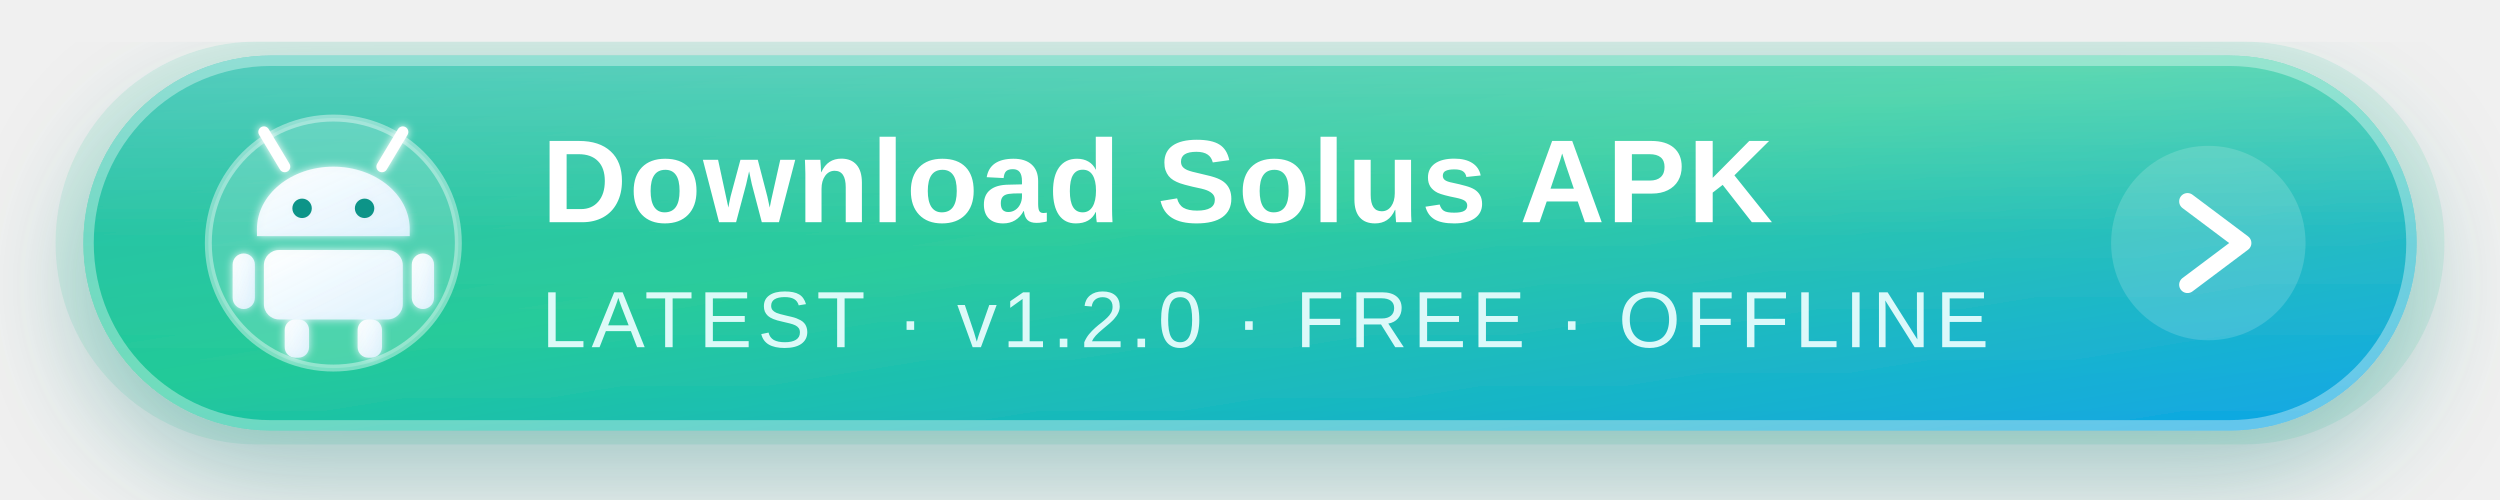
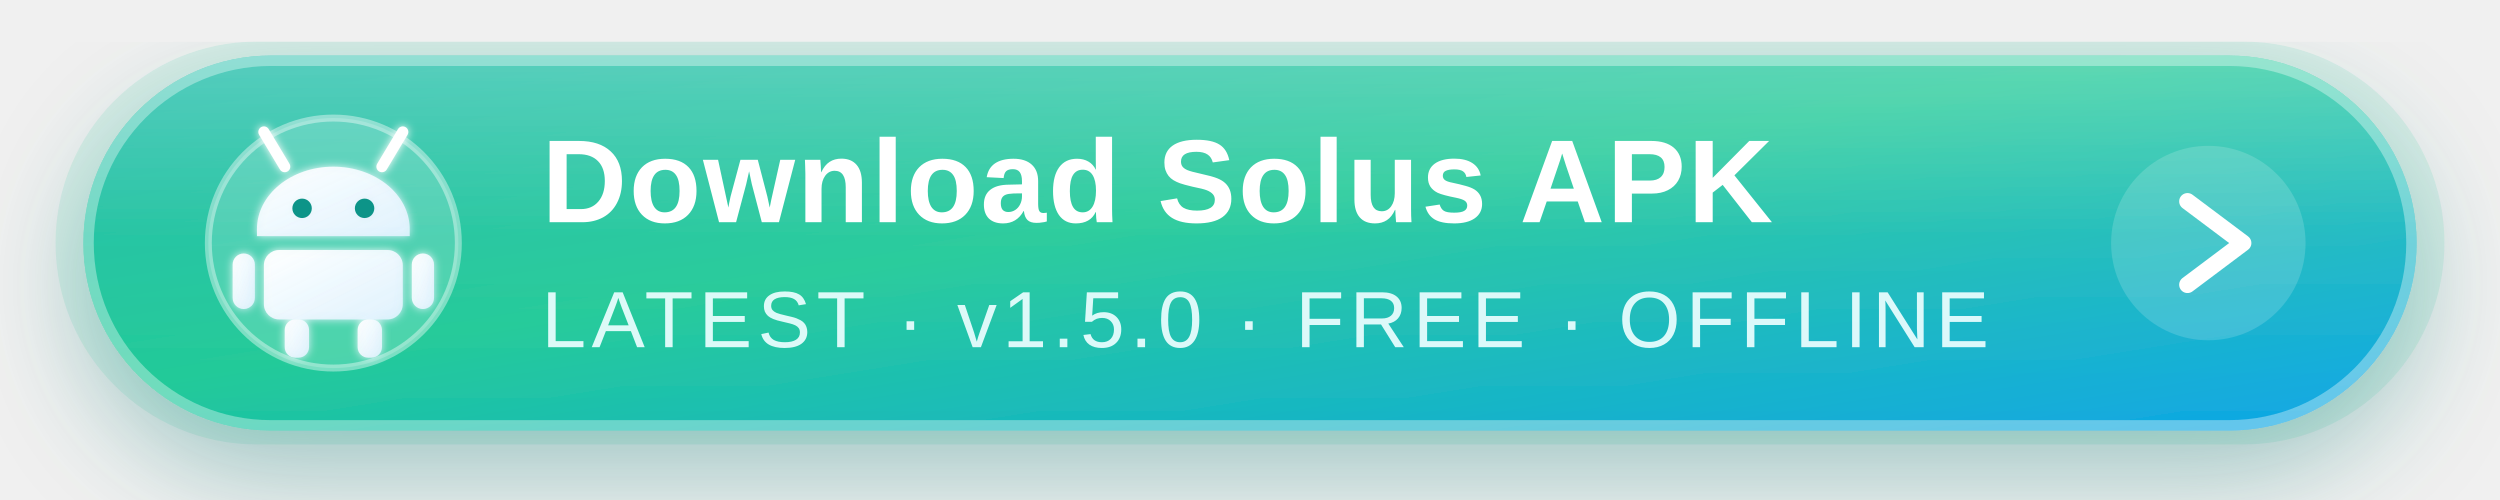
<svg xmlns="http://www.w3.org/2000/svg" width="360" height="72" viewBox="0 0 360 72" role="img" aria-label="Download Solus Latest APK">
  <defs>
    <linearGradient id="btnGrad" x1="0%" y1="0%" x2="100%" y2="100%">
      <stop offset="0%" stop-color="#14B8A6" />
      <stop offset="45%" stop-color="#20C997" />
      <stop offset="100%" stop-color="#0EA5E9" />
    </linearGradient>
    <linearGradient id="shine" x1="0%" y1="0%" x2="0%" y2="100%">
      <stop offset="0%" stop-color="#FFFFFF" stop-opacity="0.28" />
      <stop offset="48%" stop-color="#FFFFFF" stop-opacity="0.06" />
      <stop offset="100%" stop-color="#FFFFFF" stop-opacity="0" />
    </linearGradient>
    <linearGradient id="iconGrad" x1="0%" y1="0%" x2="100%" y2="100%">
      <stop offset="0%" stop-color="#FFFFFF" stop-opacity="0.95" />
      <stop offset="100%" stop-color="#E0F2FE" stop-opacity="0.9" />
    </linearGradient>
    <filter id="softShadow" x="-20%" y="-30%" width="140%" height="180%">
      <feDropShadow dx="0" dy="6" stdDeviation="8" flood-color="#0F766E" flood-opacity="0.35" />
    </filter>
    <filter id="innerGlow">
      <feGaussianBlur stdDeviation="0.6" result="blur" />
      <feMerge>
        <feMergeNode in="blur" />
        <feMergeNode in="SourceGraphic" />
      </feMerge>
    </filter>
  </defs>
  <rect x="8" y="6" width="344" height="58" rx="29" fill="#20C997" opacity="0.12" />
  <g filter="url(#softShadow)">
    <rect x="12" y="8" width="336" height="54" rx="27" fill="url(#btnGrad)" />
    <rect x="12" y="8" width="336" height="54" rx="27" fill="url(#shine)" />
    <rect x="12.75" y="8.75" width="334.5" height="52.5" rx="26.25" fill="none" stroke="#FFFFFF" stroke-opacity="0.35" stroke-width="1.5" />
  </g>
  <circle cx="48" cy="35" r="18" fill="#FFFFFF" fill-opacity="0.18" />
  <circle cx="48" cy="35" r="18" fill="none" stroke="#FFFFFF" stroke-opacity="0.4" stroke-width="1" />
  <g transform="translate(48 35)" fill="url(#iconGrad)" filter="url(#innerGlow)">
    <line x1="-7" y1="-11" x2="-10" y2="-16" stroke="#FFFFFF" stroke-width="1.6" stroke-linecap="round" />
    <line x1="7" y1="-11" x2="10" y2="-16" stroke="#FFFFFF" stroke-width="1.6" stroke-linecap="round" />
    <path d="M-11 -2 a11 9 0 0 1 22 0 v1 H-11 Z" />
    <circle cx="-4.5" cy="-5" r="1.4" fill="#0D9488" />
    <circle cx="4.5" cy="-5" r="1.4" fill="#0D9488" />
    <rect x="-10" y="1" width="20" height="10" rx="2.2" />
    <rect x="-14.5" y="1.5" width="3.2" height="8" rx="1.6" />
    <rect x="11.3" y="1.5" width="3.2" height="8" rx="1.6" />
    <rect x="-7" y="11" width="3.5" height="5.5" rx="1.5" />
    <rect x="3.5" y="11" width="3.5" height="5.5" rx="1.5" />
  </g>
  <text x="78" y="32" font-family="Segoe UI, Helvetica Neue, Arial, sans-serif" font-size="17" font-weight="700" fill="#FFFFFF" letter-spacing="0.3">Download Solus APK</text>
-   <text x="78" y="50" font-family="Segoe UI, Helvetica Neue, Arial, sans-serif" font-size="11.5" font-weight="500" fill="#ECFEFF" fill-opacity="0.92" letter-spacing="0.8">LATEST · v1.2.0 · FREE · OFFLINE</text>
+   <text x="78" y="50" font-family="Segoe UI, Helvetica Neue, Arial, sans-serif" font-size="11.5" font-weight="500" fill="#ECFEFF" fill-opacity="0.92" letter-spacing="0.8">LATEST · v1.5.0 · FREE · OFFLINE</text>
  <g transform="translate(318 35)">
    <circle r="14" fill="#FFFFFF" fill-opacity="0.16" />
    <path d="M-3 -6 L5 0 L-3 6" fill="none" stroke="#FFFFFF" stroke-width="2.4" stroke-linecap="round" stroke-linejoin="round" />
  </g>
</svg>
